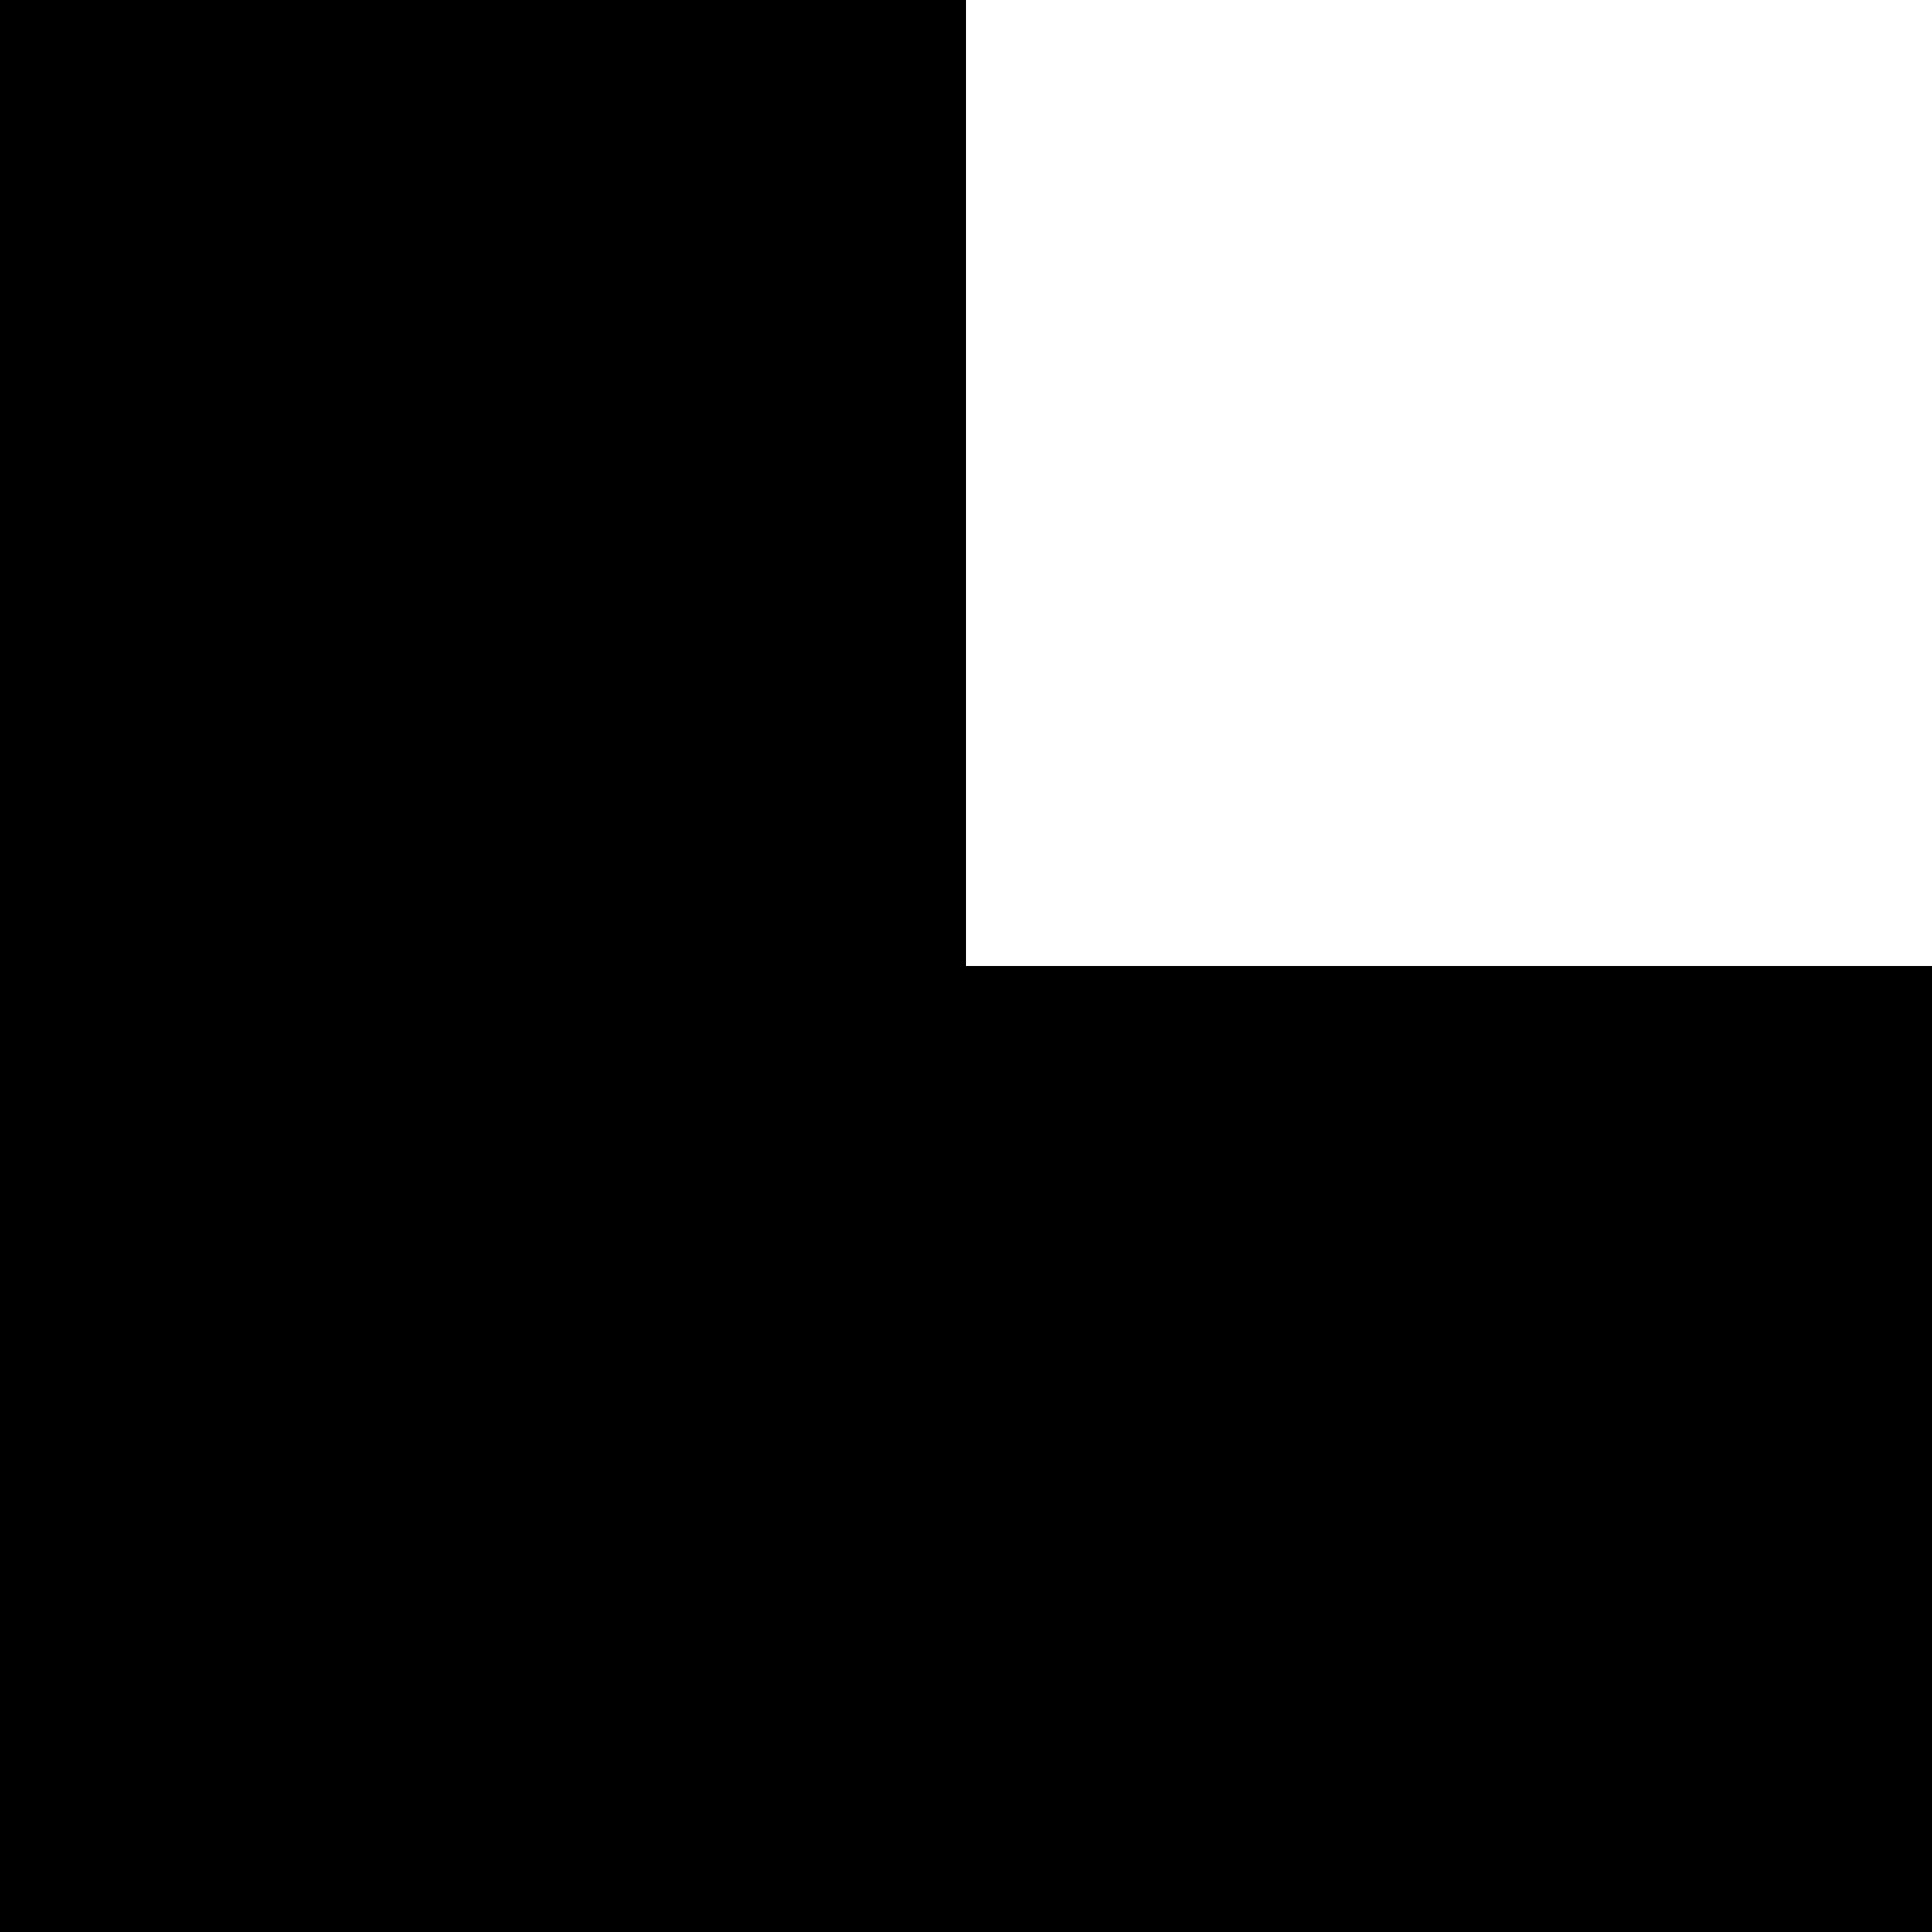
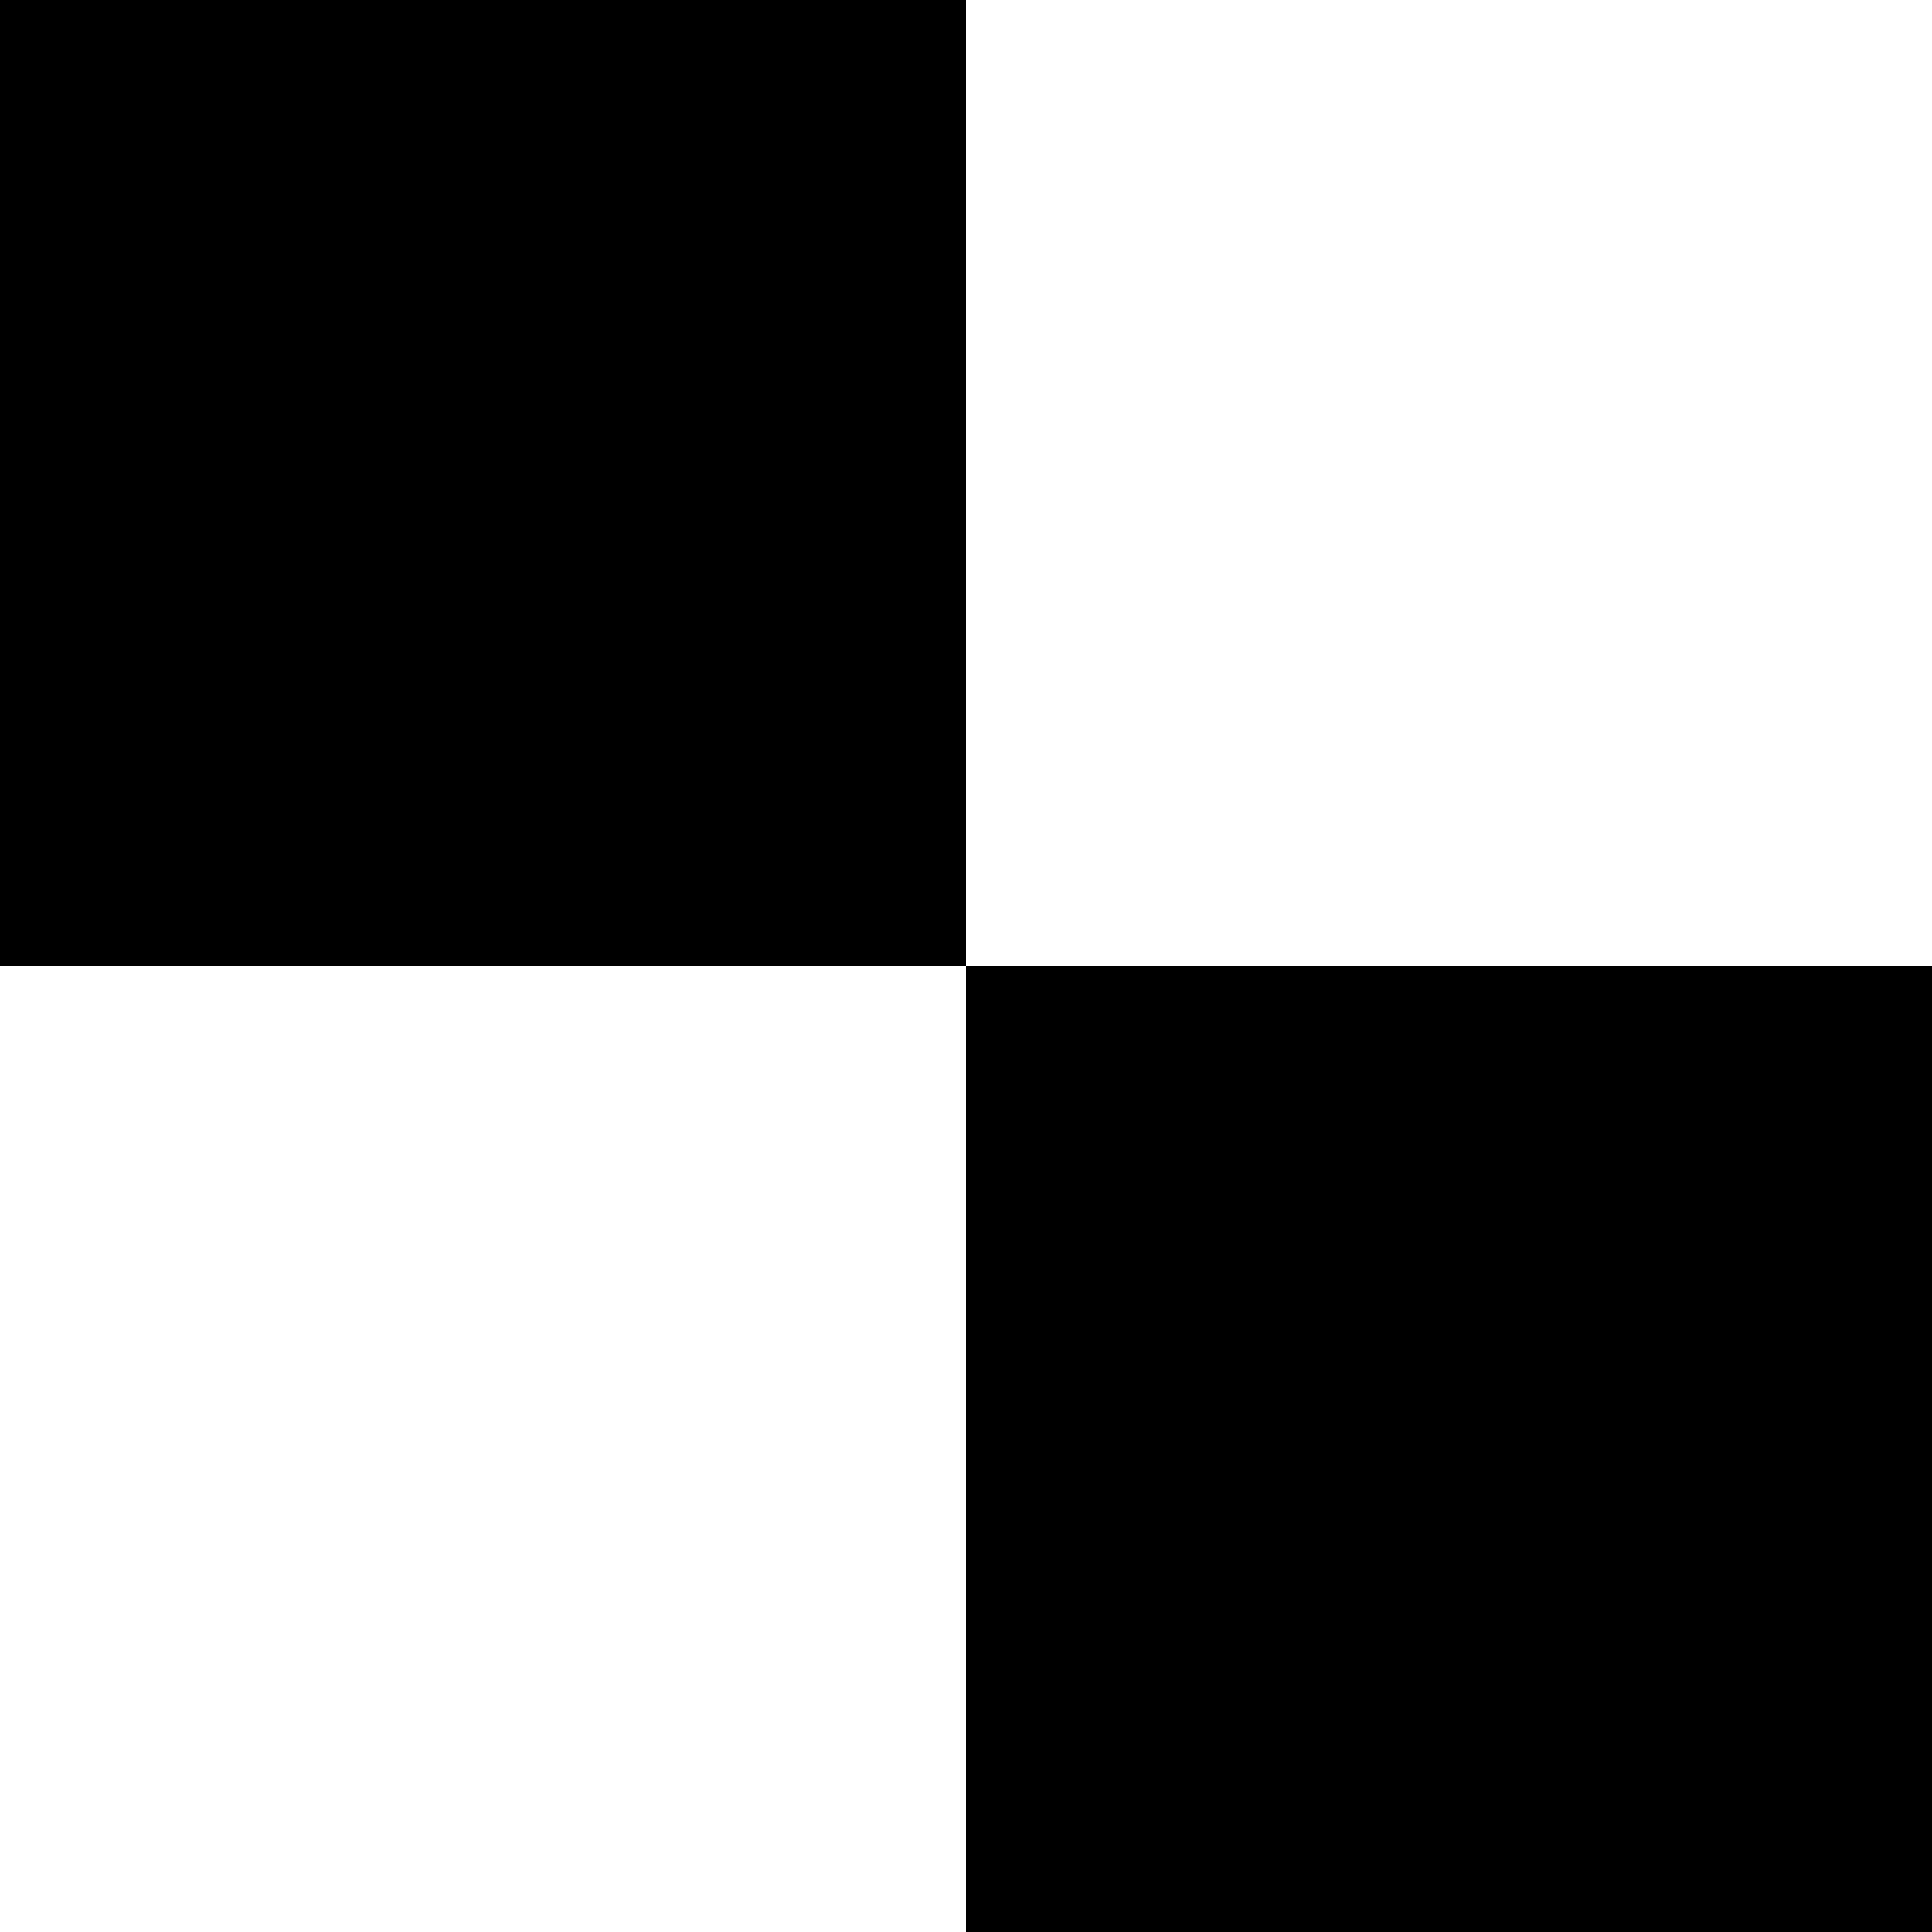
- <svg xmlns="http://www.w3.org/2000/svg" viewBox="0 0 700 700">
-   <path fill="#000" d="M0 0h350v350H0zM350 350h350v350H350zM0 350h350v350H0z" />
+ <svg xmlns="http://www.w3.org/2000/svg" viewBox="0 0 700 700" fill="#000">
+   <rect x="0" y="0" width="350" height="350" />
+   <rect x="350" y="350" width="350" height="350" />
</svg>
